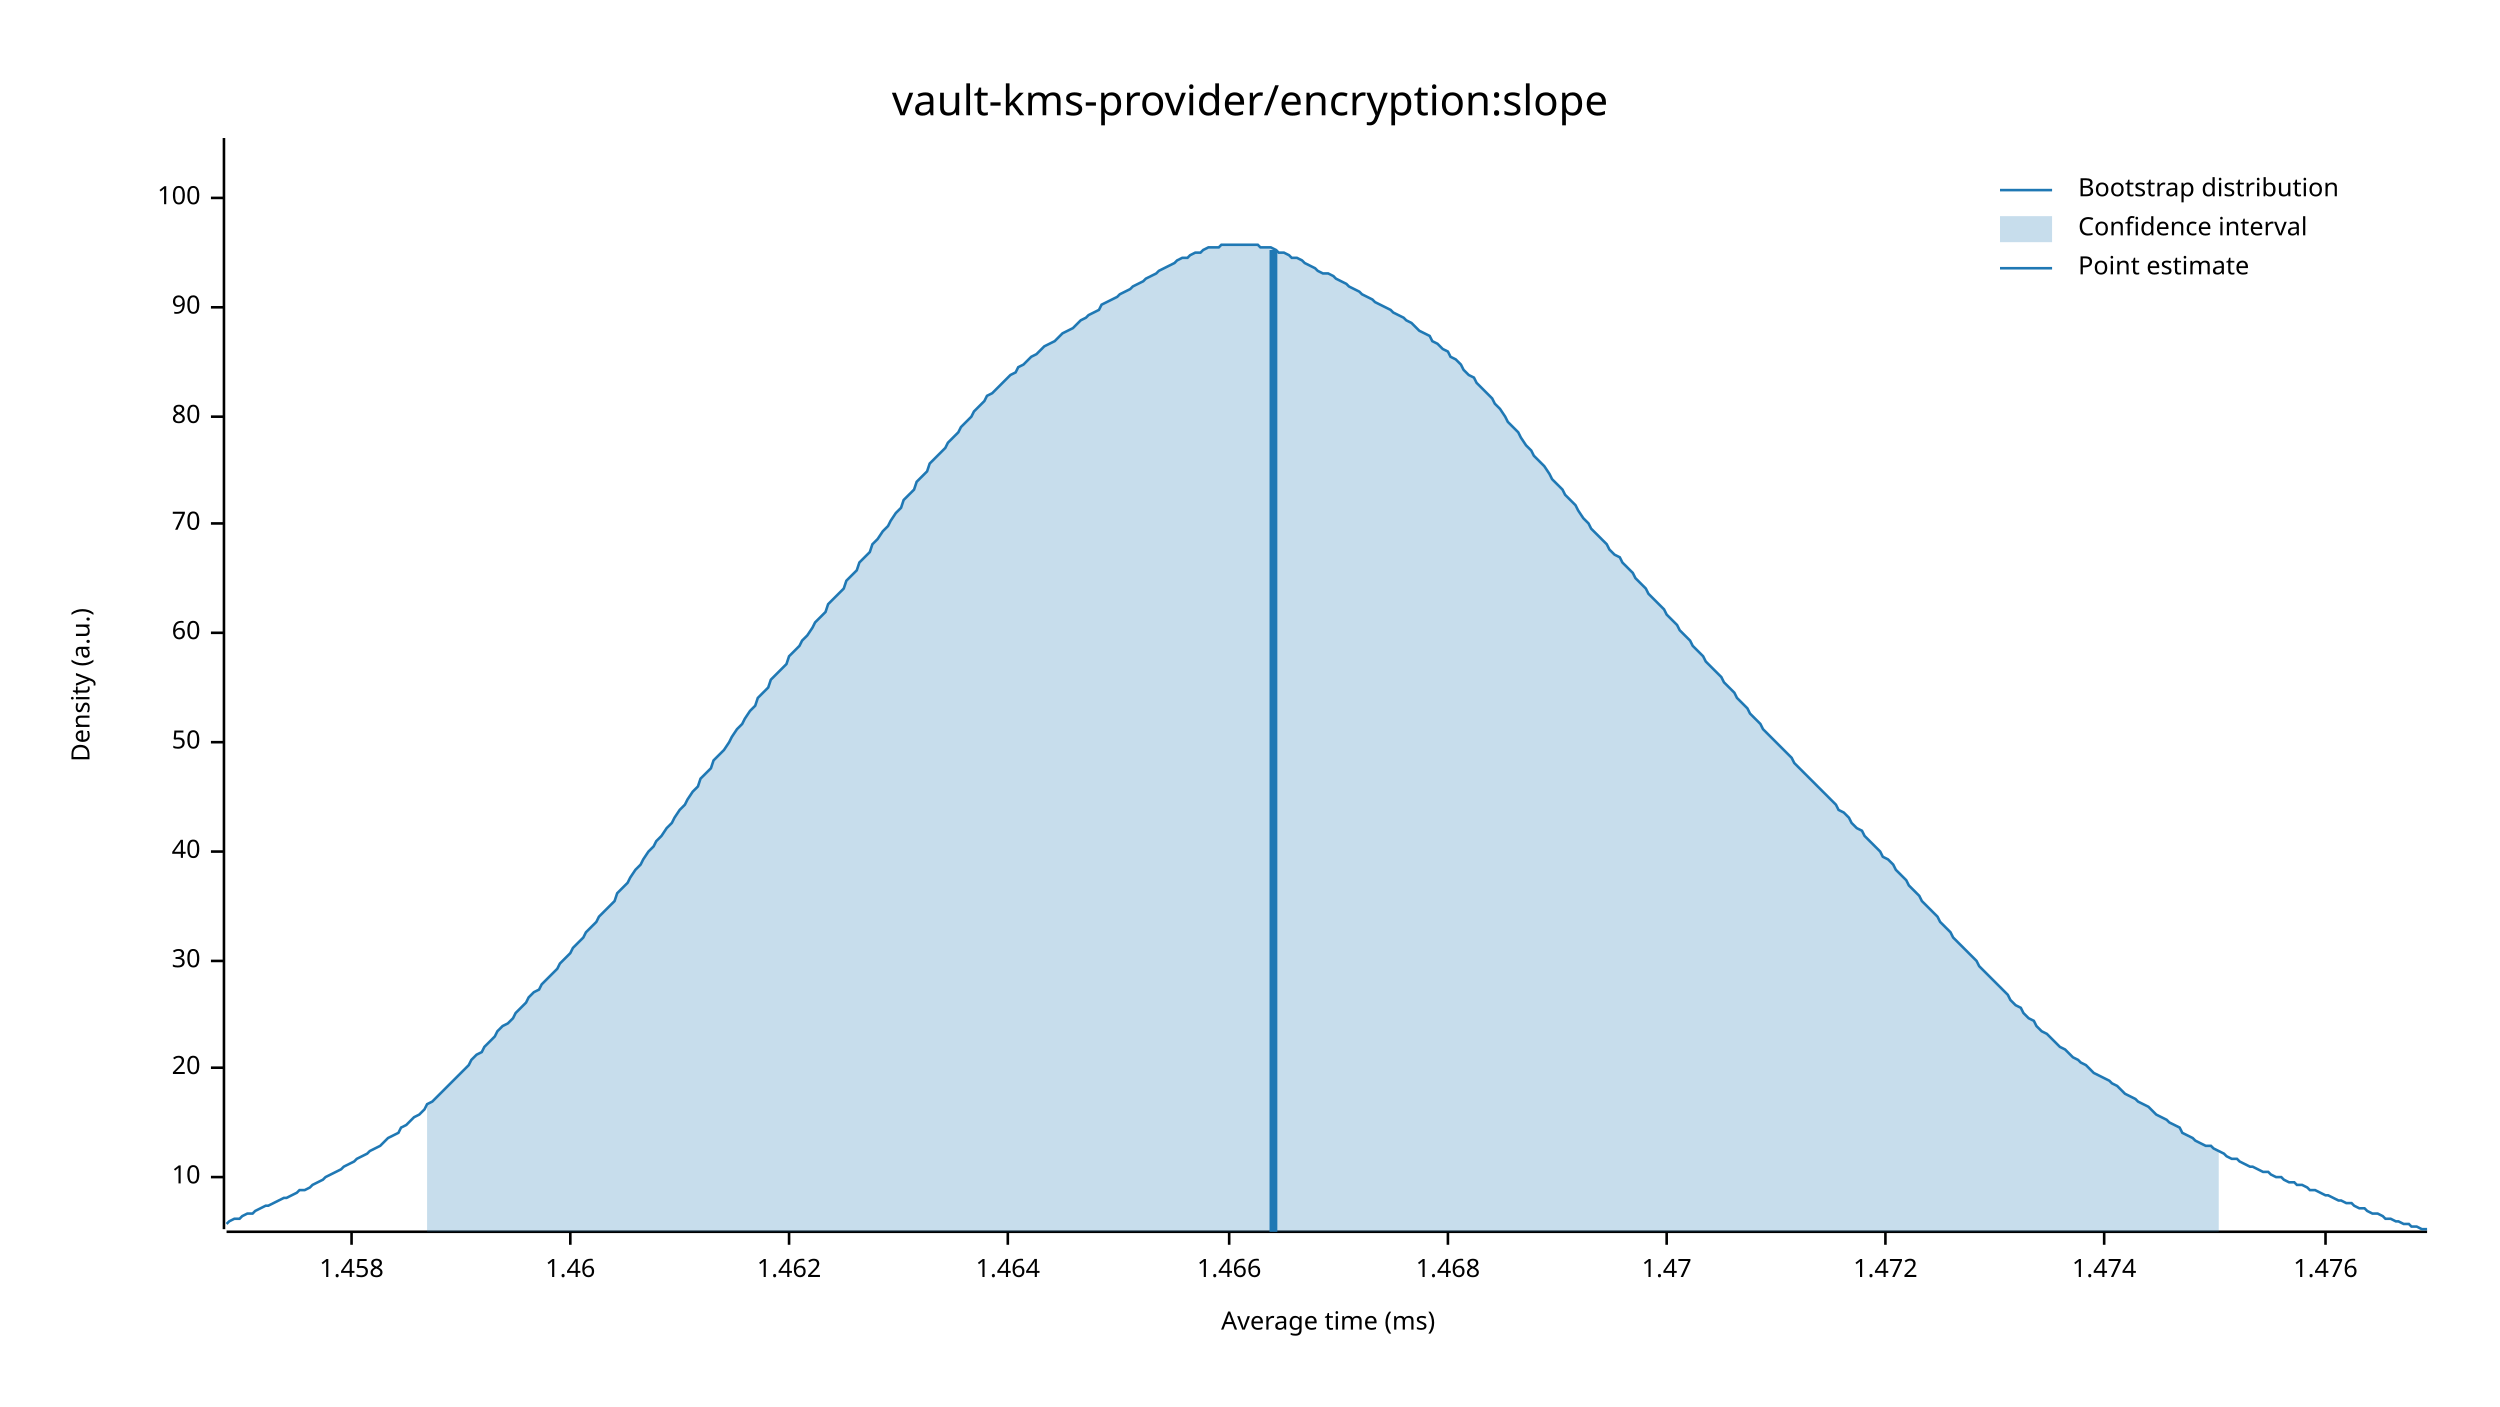
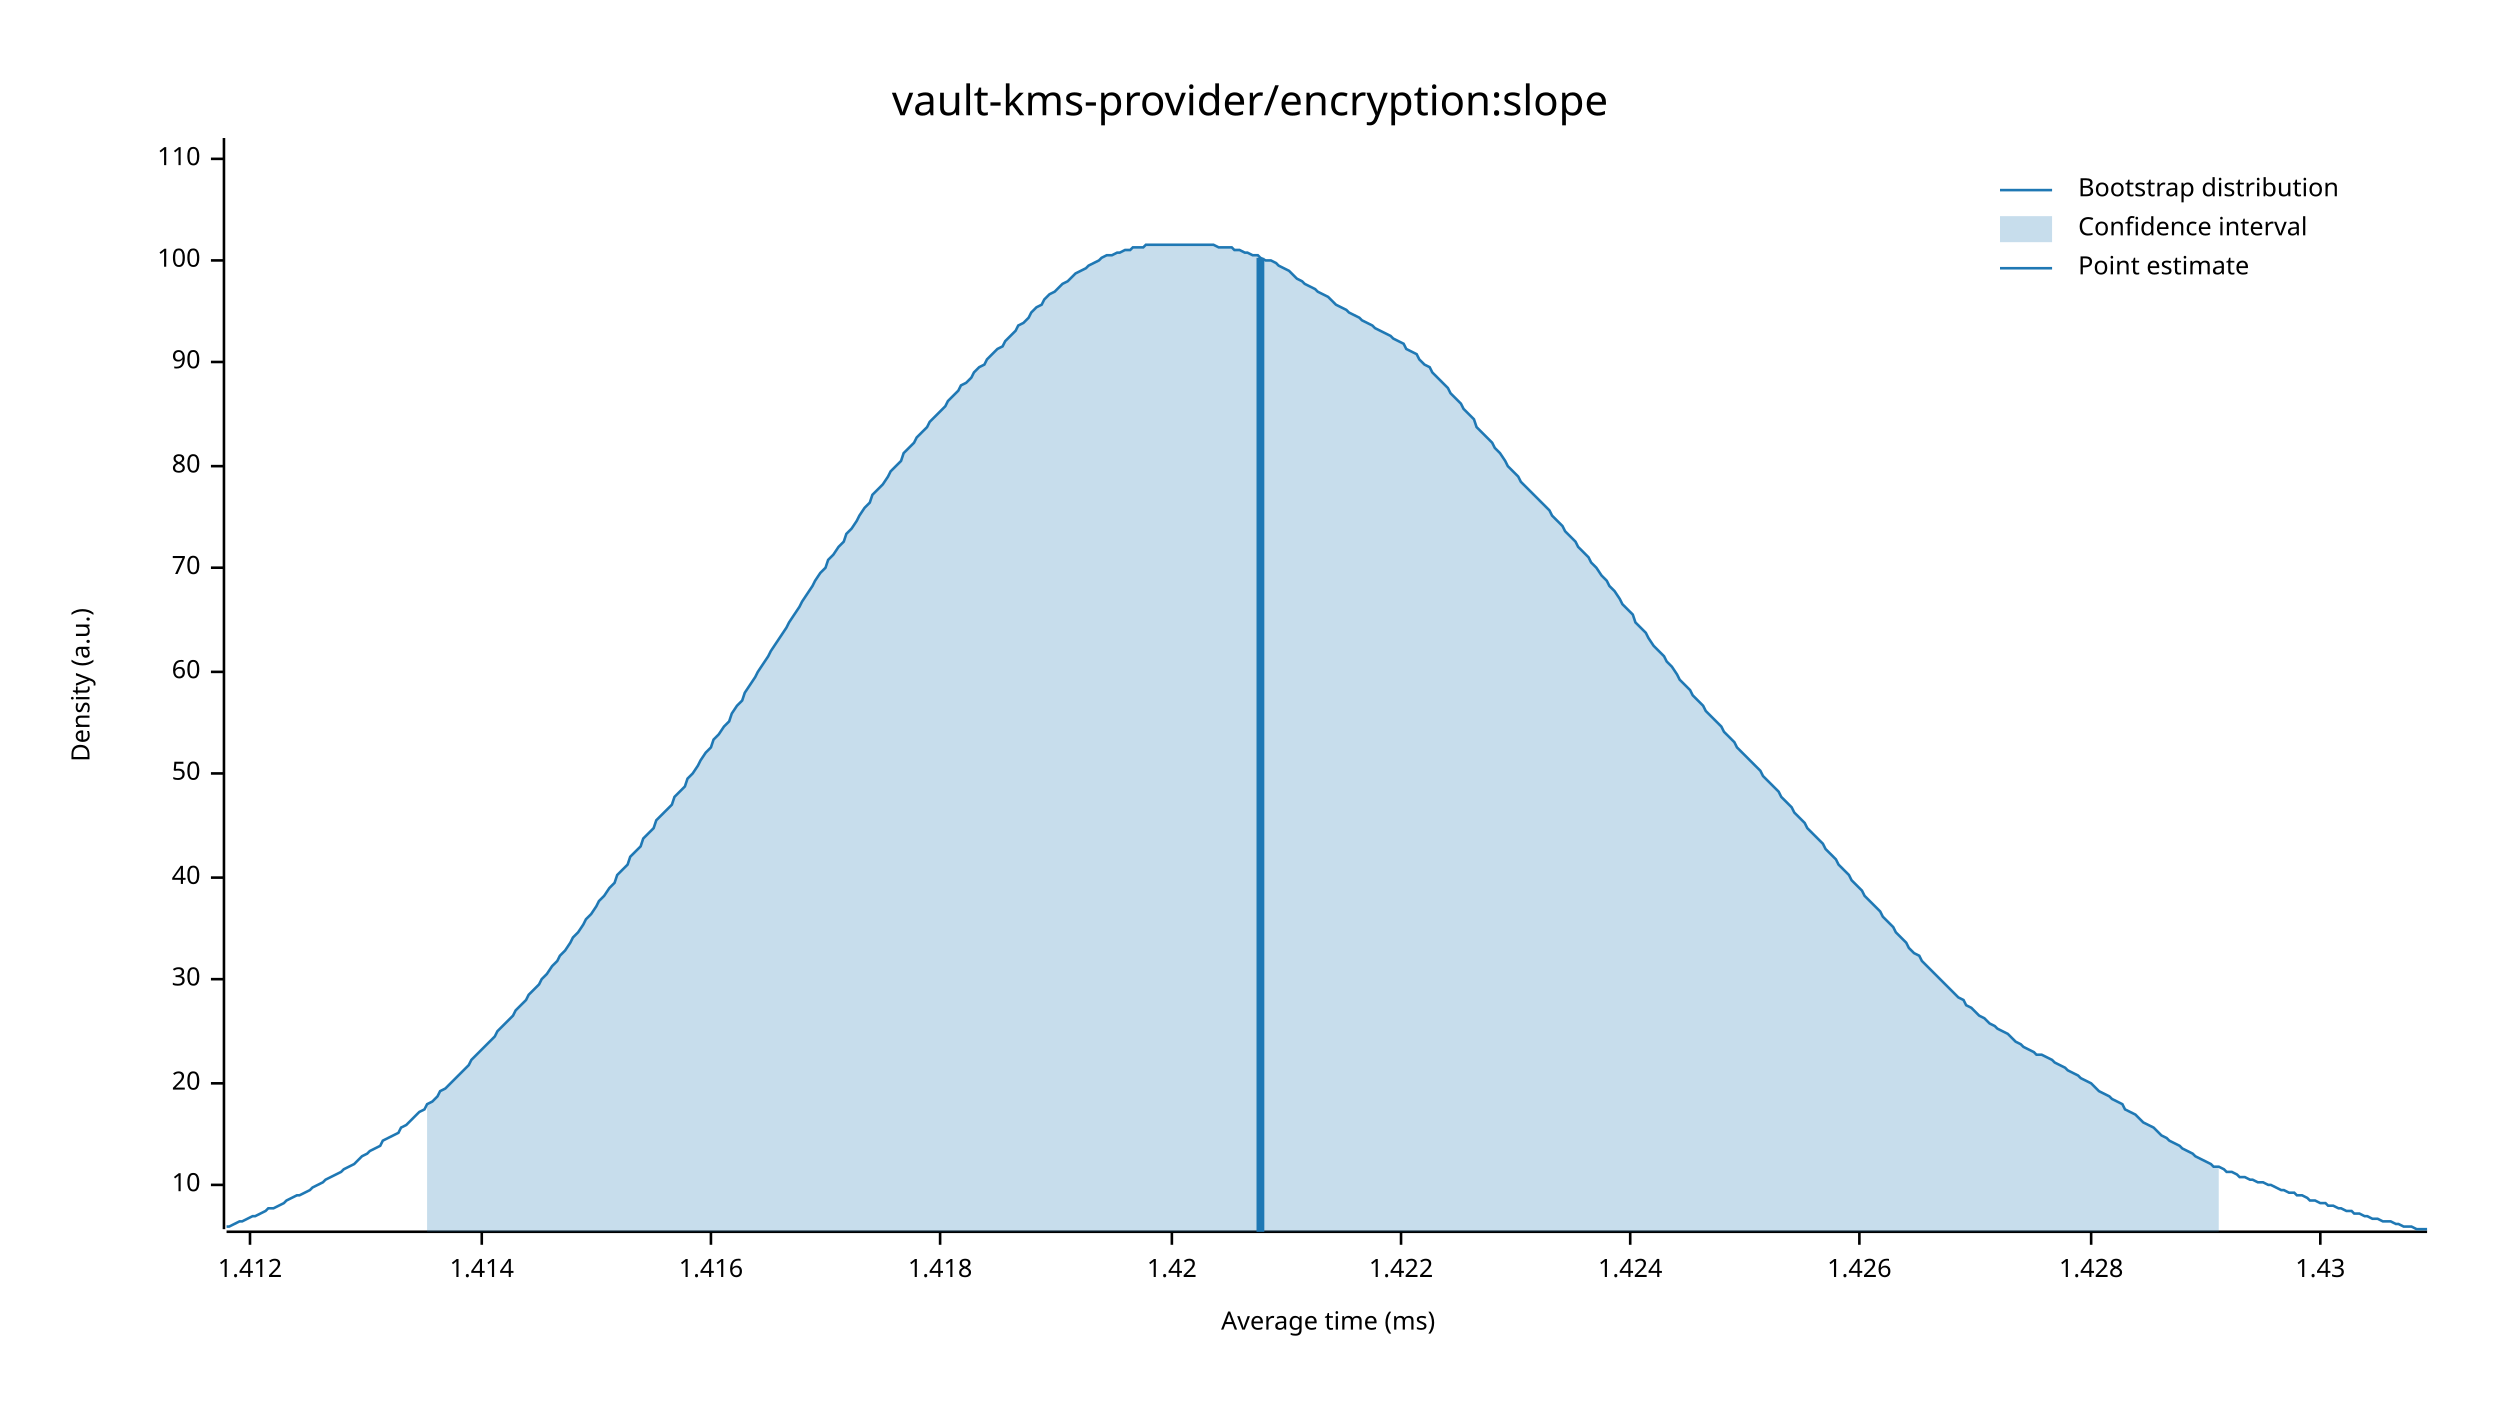
<svg xmlns="http://www.w3.org/2000/svg" width="960" height="540" viewBox="0 0 960 540">
  <text x="480" y="32" dy="0.76em" text-anchor="middle" font-family="sans-serif" font-size="16.129" opacity="1" fill="#000000">
vault-kms-provider/encryption:slope
</text>
  <text x="27" y="263" dy="0.76em" text-anchor="middle" font-family="sans-serif" font-size="9.677" opacity="1" fill="#000000" transform="rotate(270, 27, 263)">
Density (a.u.)
</text>
  <text x="510" y="513" dy="-0.5ex" text-anchor="middle" font-family="sans-serif" font-size="9.677" opacity="1" fill="#000000">
Average time (ms)
</text>
  <polyline fill="none" opacity="1" stroke="#000000" stroke-width="1" points="86,53 86,472 " />
-   <text x="77" y="452" dy="0.5ex" text-anchor="end" font-family="sans-serif" font-size="9.677" opacity="1" fill="#000000">
+   <text x="77" y="455" dy="0.5ex" text-anchor="end" font-family="sans-serif" font-size="9.677" opacity="1" fill="#000000">
10
</text>
-   <polyline fill="none" opacity="1" stroke="#000000" stroke-width="1" points="81,452 86,452 " />
-   <text x="77" y="410" dy="0.5ex" text-anchor="end" font-family="sans-serif" font-size="9.677" opacity="1" fill="#000000">
+   <polyline fill="none" opacity="1" stroke="#000000" stroke-width="1" points="81,455 86,455 " />
+   <text x="77" y="416" dy="0.5ex" text-anchor="end" font-family="sans-serif" font-size="9.677" opacity="1" fill="#000000">
20
</text>
-   <polyline fill="none" opacity="1" stroke="#000000" stroke-width="1" points="81,410 86,410 " />
-   <text x="77" y="369" dy="0.5ex" text-anchor="end" font-family="sans-serif" font-size="9.677" opacity="1" fill="#000000">
+   <polyline fill="none" opacity="1" stroke="#000000" stroke-width="1" points="81,416 86,416 " />
+   <text x="77" y="376" dy="0.5ex" text-anchor="end" font-family="sans-serif" font-size="9.677" opacity="1" fill="#000000">
30
</text>
-   <polyline fill="none" opacity="1" stroke="#000000" stroke-width="1" points="81,369 86,369 " />
-   <text x="77" y="327" dy="0.5ex" text-anchor="end" font-family="sans-serif" font-size="9.677" opacity="1" fill="#000000">
+   <polyline fill="none" opacity="1" stroke="#000000" stroke-width="1" points="81,376 86,376 " />
+   <text x="77" y="337" dy="0.5ex" text-anchor="end" font-family="sans-serif" font-size="9.677" opacity="1" fill="#000000">
40
</text>
-   <polyline fill="none" opacity="1" stroke="#000000" stroke-width="1" points="81,327 86,327 " />
-   <text x="77" y="285" dy="0.5ex" text-anchor="end" font-family="sans-serif" font-size="9.677" opacity="1" fill="#000000">
+   <polyline fill="none" opacity="1" stroke="#000000" stroke-width="1" points="81,337 86,337 " />
+   <text x="77" y="297" dy="0.5ex" text-anchor="end" font-family="sans-serif" font-size="9.677" opacity="1" fill="#000000">
50
</text>
-   <polyline fill="none" opacity="1" stroke="#000000" stroke-width="1" points="81,285 86,285 " />
-   <text x="77" y="243" dy="0.5ex" text-anchor="end" font-family="sans-serif" font-size="9.677" opacity="1" fill="#000000">
+   <polyline fill="none" opacity="1" stroke="#000000" stroke-width="1" points="81,297 86,297 " />
+   <text x="77" y="258" dy="0.5ex" text-anchor="end" font-family="sans-serif" font-size="9.677" opacity="1" fill="#000000">
60
</text>
-   <polyline fill="none" opacity="1" stroke="#000000" stroke-width="1" points="81,243 86,243 " />
-   <text x="77" y="201" dy="0.5ex" text-anchor="end" font-family="sans-serif" font-size="9.677" opacity="1" fill="#000000">
+   <polyline fill="none" opacity="1" stroke="#000000" stroke-width="1" points="81,258 86,258 " />
+   <text x="77" y="218" dy="0.5ex" text-anchor="end" font-family="sans-serif" font-size="9.677" opacity="1" fill="#000000">
70
</text>
-   <polyline fill="none" opacity="1" stroke="#000000" stroke-width="1" points="81,201 86,201 " />
-   <text x="77" y="160" dy="0.5ex" text-anchor="end" font-family="sans-serif" font-size="9.677" opacity="1" fill="#000000">
+   <polyline fill="none" opacity="1" stroke="#000000" stroke-width="1" points="81,218 86,218 " />
+   <text x="77" y="179" dy="0.5ex" text-anchor="end" font-family="sans-serif" font-size="9.677" opacity="1" fill="#000000">
80
</text>
-   <polyline fill="none" opacity="1" stroke="#000000" stroke-width="1" points="81,160 86,160 " />
-   <text x="77" y="118" dy="0.5ex" text-anchor="end" font-family="sans-serif" font-size="9.677" opacity="1" fill="#000000">
+   <polyline fill="none" opacity="1" stroke="#000000" stroke-width="1" points="81,179 86,179 " />
+   <text x="77" y="139" dy="0.5ex" text-anchor="end" font-family="sans-serif" font-size="9.677" opacity="1" fill="#000000">
90
</text>
-   <polyline fill="none" opacity="1" stroke="#000000" stroke-width="1" points="81,118 86,118 " />
-   <text x="77" y="76" dy="0.5ex" text-anchor="end" font-family="sans-serif" font-size="9.677" opacity="1" fill="#000000">
+   <polyline fill="none" opacity="1" stroke="#000000" stroke-width="1" points="81,139 86,139 " />
+   <text x="77" y="100" dy="0.5ex" text-anchor="end" font-family="sans-serif" font-size="9.677" opacity="1" fill="#000000">
100
</text>
-   <polyline fill="none" opacity="1" stroke="#000000" stroke-width="1" points="81,76 86,76 " />
+   <polyline fill="none" opacity="1" stroke="#000000" stroke-width="1" points="81,100 86,100 " />
+   <text x="77" y="61" dy="0.5ex" text-anchor="end" font-family="sans-serif" font-size="9.677" opacity="1" fill="#000000">
+ 110
+ </text>
+   <polyline fill="none" opacity="1" stroke="#000000" stroke-width="1" points="81,61 86,61 " />
  <polyline fill="none" opacity="1" stroke="#000000" stroke-width="1" points="87,473 932,473 " />
-   <text x="135" y="483" dy="0.76em" text-anchor="middle" font-family="sans-serif" font-size="9.677" opacity="1" fill="#000000">
- 1.458
+   <text x="96" y="483" dy="0.76em" text-anchor="middle" font-family="sans-serif" font-size="9.677" opacity="1" fill="#000000">
+ 1.412
</text>
-   <polyline fill="none" opacity="1" stroke="#000000" stroke-width="1" points="135,473 135,478 " />
-   <text x="219" y="483" dy="0.76em" text-anchor="middle" font-family="sans-serif" font-size="9.677" opacity="1" fill="#000000">
- 1.46
+   <polyline fill="none" opacity="1" stroke="#000000" stroke-width="1" points="96,473 96,478 " />
+   <text x="185" y="483" dy="0.76em" text-anchor="middle" font-family="sans-serif" font-size="9.677" opacity="1" fill="#000000">
+ 1.414
</text>
-   <polyline fill="none" opacity="1" stroke="#000000" stroke-width="1" points="219,473 219,478 " />
-   <text x="303" y="483" dy="0.76em" text-anchor="middle" font-family="sans-serif" font-size="9.677" opacity="1" fill="#000000">
- 1.462
+   <polyline fill="none" opacity="1" stroke="#000000" stroke-width="1" points="185,473 185,478 " />
+   <text x="273" y="483" dy="0.76em" text-anchor="middle" font-family="sans-serif" font-size="9.677" opacity="1" fill="#000000">
+ 1.416
</text>
-   <polyline fill="none" opacity="1" stroke="#000000" stroke-width="1" points="303,473 303,478 " />
-   <text x="387" y="483" dy="0.76em" text-anchor="middle" font-family="sans-serif" font-size="9.677" opacity="1" fill="#000000">
- 1.464
+   <polyline fill="none" opacity="1" stroke="#000000" stroke-width="1" points="273,473 273,478 " />
+   <text x="361" y="483" dy="0.76em" text-anchor="middle" font-family="sans-serif" font-size="9.677" opacity="1" fill="#000000">
+ 1.418
</text>
-   <polyline fill="none" opacity="1" stroke="#000000" stroke-width="1" points="387,473 387,478 " />
-   <text x="472" y="483" dy="0.76em" text-anchor="middle" font-family="sans-serif" font-size="9.677" opacity="1" fill="#000000">
- 1.466
+   <polyline fill="none" opacity="1" stroke="#000000" stroke-width="1" points="361,473 361,478 " />
+   <text x="450" y="483" dy="0.76em" text-anchor="middle" font-family="sans-serif" font-size="9.677" opacity="1" fill="#000000">
+ 1.42
</text>
-   <polyline fill="none" opacity="1" stroke="#000000" stroke-width="1" points="472,473 472,478 " />
-   <text x="556" y="483" dy="0.76em" text-anchor="middle" font-family="sans-serif" font-size="9.677" opacity="1" fill="#000000">
- 1.468
+   <polyline fill="none" opacity="1" stroke="#000000" stroke-width="1" points="450,473 450,478 " />
+   <text x="538" y="483" dy="0.76em" text-anchor="middle" font-family="sans-serif" font-size="9.677" opacity="1" fill="#000000">
+ 1.422
</text>
-   <polyline fill="none" opacity="1" stroke="#000000" stroke-width="1" points="556,473 556,478 " />
-   <text x="640" y="483" dy="0.76em" text-anchor="middle" font-family="sans-serif" font-size="9.677" opacity="1" fill="#000000">
- 1.47
+   <polyline fill="none" opacity="1" stroke="#000000" stroke-width="1" points="538,473 538,478 " />
+   <text x="626" y="483" dy="0.76em" text-anchor="middle" font-family="sans-serif" font-size="9.677" opacity="1" fill="#000000">
+ 1.424
</text>
-   <polyline fill="none" opacity="1" stroke="#000000" stroke-width="1" points="640,473 640,478 " />
-   <text x="724" y="483" dy="0.76em" text-anchor="middle" font-family="sans-serif" font-size="9.677" opacity="1" fill="#000000">
- 1.472
+   <polyline fill="none" opacity="1" stroke="#000000" stroke-width="1" points="626,473 626,478 " />
+   <text x="714" y="483" dy="0.76em" text-anchor="middle" font-family="sans-serif" font-size="9.677" opacity="1" fill="#000000">
+ 1.426
</text>
-   <polyline fill="none" opacity="1" stroke="#000000" stroke-width="1" points="724,473 724,478 " />
-   <text x="808" y="483" dy="0.76em" text-anchor="middle" font-family="sans-serif" font-size="9.677" opacity="1" fill="#000000">
- 1.474
+   <polyline fill="none" opacity="1" stroke="#000000" stroke-width="1" points="714,473 714,478 " />
+   <text x="803" y="483" dy="0.76em" text-anchor="middle" font-family="sans-serif" font-size="9.677" opacity="1" fill="#000000">
+ 1.428
</text>
-   <polyline fill="none" opacity="1" stroke="#000000" stroke-width="1" points="808,473 808,478 " />
-   <text x="893" y="483" dy="0.76em" text-anchor="middle" font-family="sans-serif" font-size="9.677" opacity="1" fill="#000000">
- 1.476
+   <polyline fill="none" opacity="1" stroke="#000000" stroke-width="1" points="803,473 803,478 " />
+   <text x="891" y="483" dy="0.76em" text-anchor="middle" font-family="sans-serif" font-size="9.677" opacity="1" fill="#000000">
+ 1.43
</text>
-   <polyline fill="none" opacity="1" stroke="#000000" stroke-width="1" points="893,473 893,478 " />
-   <polyline fill="none" opacity="1" stroke="#1F78B4" stroke-width="1" points="87,470 88,469 90,468 92,468 93,467 95,466 97,466 98,465 100,464 102,463 103,463 105,462 107,461 109,460 110,460 112,459 114,458 115,457 117,457 119,456 120,455 122,454 124,453 125,452 127,451 129,450 131,449 132,448 134,447 136,446 137,445 139,444 141,443 142,442 144,441 146,440 147,439 149,437 151,436 153,435 154,433 156,432 158,430 159,429 161,428 163,426 164,424 166,423 168,421 169,420 171,418 173,416 175,414 176,413 178,411 180,409 181,407 183,405 185,404 186,402 188,400 190,398 191,396 193,394 195,393 197,391 198,389 200,387 202,385 203,383 205,381 207,380 208,378 210,376 212,374 214,372 215,370 217,368 219,366 220,364 222,362 224,360 225,358 227,356 229,354 230,352 232,350 234,348 236,346 237,343 239,341 241,339 242,337 244,334 246,332 247,330 249,327 251,325 252,323 254,321 256,318 258,316 259,314 261,311 263,309 264,307 266,304 268,302 269,299 271,297 273,295 274,292 276,290 278,288 280,285 281,283 283,280 285,278 286,276 288,273 290,271 291,268 293,266 295,264 296,261 298,259 300,257 302,255 303,252 305,250 307,248 308,246 310,244 312,241 313,239 315,237 317,235 318,232 320,230 322,228 324,226 325,223 327,221 329,219 330,216 332,214 334,212 335,209 337,207 339,204 341,202 342,200 344,197 346,195 347,192 349,190 351,188 352,185 354,183 356,181 357,178 359,176 361,174 363,172 364,170 366,168 368,166 369,164 371,162 373,160 374,158 376,156 378,154 379,152 381,151 383,149 385,147 386,146 388,144 390,143 391,141 393,140 395,138 396,137 398,136 400,134 401,133 403,132 405,131 407,129 408,128 410,127 412,126 413,125 415,123 417,122 418,121 420,120 422,119 423,117 425,116 427,115 429,114 430,113 432,112 434,111 435,110 437,109 439,108 440,107 442,106 444,105 445,104 447,103 449,102 451,101 452,100 454,99 456,99 457,98 459,97 461,97 462,96 464,95 466,95 468,95 469,94 471,94 473,94 474,94 476,94 478,94 479,94 481,94 483,94 484,95 486,95 488,95 490,96 491,97 493,97 495,98 496,99 498,99 500,100 501,101 503,102 505,103 506,104 508,105 510,105 512,106 513,107 515,108 517,109 518,110 520,111 522,112 523,113 525,114 527,115 528,116 530,117 532,118 534,119 535,120 537,121 539,122 540,123 542,124 544,126 545,127 547,128 549,129 550,131 552,132 554,134 556,135 557,137 559,138 561,140 562,142 564,144 566,145 567,147 569,149 571,151 573,153 574,155 576,157 578,160 579,162 581,164 583,166 584,168 586,171 588,173 589,175 591,177 593,179 595,182 596,184 598,186 600,188 601,190 603,192 605,194 606,196 608,199 610,201 611,203 613,205 615,207 617,209 618,211 620,213 622,214 623,216 625,218 627,220 628,222 630,224 632,226 633,228 635,230 637,232 639,234 640,236 642,238 644,240 645,242 647,244 649,246 650,248 652,250 654,252 655,254 657,256 659,258 661,260 662,262 664,264 666,266 667,268 669,270 671,272 672,274 674,276 676,278 677,280 679,282 681,284 683,286 684,287 686,289 688,291 689,293 691,295 693,297 694,298 696,300 698,302 700,304 701,305 703,307 705,309 706,311 708,312 710,314 711,316 713,318 715,319 716,321 718,323 720,325 722,327 723,329 725,330 727,332 728,334 730,336 732,338 733,340 735,342 737,344 738,346 740,348 742,350 744,352 745,354 747,356 749,358 750,360 752,362 754,364 755,365 757,367 759,369 760,371 762,373 764,375 766,377 767,378 769,380 771,382 772,384 774,386 776,387 777,389 779,391 781,392 782,394 784,396 786,397 788,399 789,400 791,402 793,403 794,404 796,406 798,407 799,408 801,409 803,411 804,412 806,413 808,414 810,415 811,416 813,417 815,419 816,420 818,421 820,422 821,423 823,424 825,425 827,427 828,428 830,429 832,430 833,431 835,432 837,433 838,435 840,436 842,437 843,438 845,439 847,440 849,440 850,441 852,442 854,443 855,444 857,445 859,445 860,446 862,447 864,448 865,448 867,449 869,450 871,450 872,451 874,452 876,452 877,453 879,454 881,454 882,455 884,455 886,456 887,457 889,457 891,458 893,459 894,459 896,460 898,461 899,461 901,462 903,462 904,463 906,464 908,464 909,465 911,466 913,466 915,467 916,468 918,468 920,469 921,469 923,470 925,470 926,471 928,471 930,472 932,472 " />
-   <polygon opacity="0.25" fill="#1F78B4" points="164,424 166,423 168,421 169,420 171,418 173,416 175,414 176,413 178,411 180,409 181,407 183,405 185,404 186,402 188,400 190,398 191,396 193,394 195,393 197,391 198,389 200,387 202,385 203,383 205,381 207,380 208,378 210,376 212,374 214,372 215,370 217,368 219,366 220,364 222,362 224,360 225,358 227,356 229,354 230,352 232,350 234,348 236,346 237,343 239,341 241,339 242,337 244,334 246,332 247,330 249,327 251,325 252,323 254,321 256,318 258,316 259,314 261,311 263,309 264,307 266,304 268,302 269,299 271,297 273,295 274,292 276,290 278,288 280,285 281,283 283,280 285,278 286,276 288,273 290,271 291,268 293,266 295,264 296,261 298,259 300,257 302,255 303,252 305,250 307,248 308,246 310,244 312,241 313,239 315,237 317,235 318,232 320,230 322,228 324,226 325,223 327,221 329,219 330,216 332,214 334,212 335,209 337,207 339,204 341,202 342,200 344,197 346,195 347,192 349,190 351,188 352,185 354,183 356,181 357,178 359,176 361,174 363,172 364,170 366,168 368,166 369,164 371,162 373,160 374,158 376,156 378,154 379,152 381,151 383,149 385,147 386,146 388,144 390,143 391,141 393,140 395,138 396,137 398,136 400,134 401,133 403,132 405,131 407,129 408,128 410,127 412,126 413,125 415,123 417,122 418,121 420,120 422,119 423,117 425,116 427,115 429,114 430,113 432,112 434,111 435,110 437,109 439,108 440,107 442,106 444,105 445,104 447,103 449,102 451,101 452,100 454,99 456,99 457,98 459,97 461,97 462,96 464,95 466,95 468,95 469,94 471,94 473,94 474,94 476,94 478,94 479,94 481,94 483,94 484,95 486,95 488,95 490,96 491,97 493,97 495,98 496,99 498,99 500,100 501,101 503,102 505,103 506,104 508,105 510,105 512,106 513,107 515,108 517,109 518,110 520,111 522,112 523,113 525,114 527,115 528,116 530,117 532,118 534,119 535,120 537,121 539,122 540,123 542,124 544,126 545,127 547,128 549,129 550,131 552,132 554,134 556,135 557,137 559,138 561,140 562,142 564,144 566,145 567,147 569,149 571,151 573,153 574,155 576,157 578,160 579,162 581,164 583,166 584,168 586,171 588,173 589,175 591,177 593,179 595,182 596,184 598,186 600,188 601,190 603,192 605,194 606,196 608,199 610,201 611,203 613,205 615,207 617,209 618,211 620,213 622,214 623,216 625,218 627,220 628,222 630,224 632,226 633,228 635,230 637,232 639,234 640,236 642,238 644,240 645,242 647,244 649,246 650,248 652,250 654,252 655,254 657,256 659,258 661,260 662,262 664,264 666,266 667,268 669,270 671,272 672,274 674,276 676,278 677,280 679,282 681,284 683,286 684,287 686,289 688,291 689,293 691,295 693,297 694,298 696,300 698,302 700,304 701,305 703,307 705,309 706,311 708,312 710,314 711,316 713,318 715,319 716,321 718,323 720,325 722,327 723,329 725,330 727,332 728,334 730,336 732,338 733,340 735,342 737,344 738,346 740,348 742,350 744,352 745,354 747,356 749,358 750,360 752,362 754,364 755,365 757,367 759,369 760,371 762,373 764,375 766,377 767,378 769,380 771,382 772,384 774,386 776,387 777,389 779,391 781,392 782,394 784,396 786,397 788,399 789,400 791,402 793,403 794,404 796,406 798,407 799,408 801,409 803,411 804,412 806,413 808,414 810,415 811,416 813,417 815,419 816,420 818,421 820,422 821,423 823,424 825,425 827,427 828,428 830,429 832,430 833,431 835,432 837,433 838,435 840,436 842,437 843,438 845,439 847,440 849,440 850,441 852,442 852,473 164,473 " />
-   <polyline fill="none" opacity="1" stroke="#1F78B4" stroke-width="3" points="489,473 489,96 " />
+   <polyline fill="none" opacity="1" stroke="#000000" stroke-width="1" points="891,473 891,478 " />
+   <polyline fill="none" opacity="1" stroke="#1F78B4" stroke-width="1" points="87,471 88,471 90,470 92,469 93,469 95,468 97,467 98,467 100,466 102,465 103,464 105,464 107,463 109,462 110,461 112,460 114,459 115,459 117,458 119,457 120,456 122,455 124,454 125,453 127,452 129,451 131,450 132,449 134,448 136,447 137,446 139,444 141,443 142,442 144,441 146,440 147,438 149,437 151,436 153,435 154,433 156,432 158,430 159,429 161,427 163,426 164,424 166,423 168,421 169,419 171,418 173,416 175,414 176,413 178,411 180,409 181,407 183,405 185,403 186,402 188,400 190,398 191,396 193,394 195,392 197,390 198,388 200,386 202,384 203,382 205,380 207,378 208,376 210,374 212,371 214,369 215,367 217,365 219,362 220,360 222,358 224,355 225,353 227,351 229,348 230,346 232,344 234,341 236,339 237,336 239,334 241,332 242,329 244,327 246,325 247,322 249,320 251,318 252,315 254,313 256,311 258,309 259,306 261,304 263,302 264,299 266,297 268,294 269,292 271,289 273,287 274,284 276,282 278,279 280,277 281,274 283,271 285,269 286,266 288,263 290,260 291,258 293,255 295,252 296,250 298,247 300,244 302,241 303,239 305,236 307,233 308,231 310,228 312,225 313,223 315,220 317,218 318,215 320,213 322,210 324,208 325,205 327,203 329,200 330,198 332,195 334,193 335,190 337,188 339,186 341,183 342,181 344,179 346,177 347,174 349,172 351,170 352,168 354,166 356,164 357,162 359,160 361,158 363,156 364,154 366,152 368,150 369,148 371,147 373,145 374,143 376,141 378,140 379,138 381,136 383,134 385,133 386,131 388,129 390,127 391,125 393,124 395,122 396,120 398,118 400,117 401,115 403,113 405,112 407,110 408,109 410,108 412,106 413,105 415,104 417,103 418,102 420,101 422,100 423,99 425,98 427,98 429,97 430,97 432,96 434,96 435,95 437,95 439,95 440,94 442,94 444,94 445,94 447,94 449,94 451,94 452,94 454,94 456,94 457,94 459,94 461,94 462,94 464,94 466,94 468,95 469,95 471,95 473,95 474,96 476,96 478,97 479,97 481,98 483,98 484,99 486,100 488,100 490,101 491,102 493,103 495,104 496,105 498,107 500,108 501,109 503,110 505,111 506,112 508,113 510,114 512,116 513,117 515,118 517,119 518,120 520,121 522,122 523,123 525,124 527,125 528,126 530,127 532,128 534,129 535,130 537,131 539,132 540,134 542,135 544,136 545,138 547,140 549,141 550,143 552,145 554,147 556,149 557,151 559,153 561,155 562,157 564,159 566,161 567,164 569,166 571,168 573,170 574,172 576,174 578,177 579,179 581,181 583,183 584,185 586,187 588,189 589,190 591,192 593,194 595,196 596,198 598,200 600,202 601,204 603,206 605,208 606,210 608,212 610,214 611,216 613,218 615,221 617,223 618,225 620,227 622,230 623,232 625,234 627,236 628,239 630,241 632,243 633,245 635,248 637,250 639,252 640,254 642,256 644,259 645,261 647,263 649,265 650,267 652,269 654,271 655,273 657,275 659,277 661,279 662,281 664,283 666,285 667,287 669,289 671,291 672,292 674,294 676,296 677,298 679,300 681,302 683,304 684,306 686,308 688,310 689,312 691,314 693,316 694,318 696,320 698,322 700,324 701,326 703,328 705,330 706,332 708,334 710,336 711,338 713,340 715,342 716,344 718,346 720,348 722,350 723,352 725,354 727,356 728,358 730,360 732,362 733,364 735,366 737,367 738,369 740,371 742,373 744,375 745,376 747,378 749,380 750,381 752,383 754,384 755,386 757,387 759,389 760,390 762,391 764,393 766,394 767,395 769,396 771,397 772,398 774,400 776,401 777,402 779,403 781,404 782,405 784,405 786,406 788,407 789,408 791,409 793,410 794,411 796,412 798,413 799,414 801,415 803,416 804,417 806,419 808,420 810,421 811,422 813,423 815,424 816,426 818,427 820,428 821,429 823,431 825,432 827,433 828,434 830,436 832,437 833,438 835,439 837,440 838,441 840,442 842,443 843,444 845,445 847,446 849,447 850,448 852,448 854,449 855,450 857,450 859,451 860,452 862,452 864,453 865,453 867,454 869,454 871,455 872,455 874,456 876,457 877,457 879,458 881,458 882,459 884,459 886,460 887,461 889,461 891,462 893,462 894,463 896,463 898,464 899,464 901,465 903,465 904,466 906,466 908,467 909,467 911,468 913,468 915,469 916,469 918,469 920,470 921,470 923,471 925,471 926,471 928,472 930,472 932,472 " />
+   <polygon opacity="0.25" fill="#1F78B4" points="164,424 166,423 168,421 169,419 171,418 173,416 175,414 176,413 178,411 180,409 181,407 183,405 185,403 186,402 188,400 190,398 191,396 193,394 195,392 197,390 198,388 200,386 202,384 203,382 205,380 207,378 208,376 210,374 212,371 214,369 215,367 217,365 219,362 220,360 222,358 224,355 225,353 227,351 229,348 230,346 232,344 234,341 236,339 237,336 239,334 241,332 242,329 244,327 246,325 247,322 249,320 251,318 252,315 254,313 256,311 258,309 259,306 261,304 263,302 264,299 266,297 268,294 269,292 271,289 273,287 274,284 276,282 278,279 280,277 281,274 283,271 285,269 286,266 288,263 290,260 291,258 293,255 295,252 296,250 298,247 300,244 302,241 303,239 305,236 307,233 308,231 310,228 312,225 313,223 315,220 317,218 318,215 320,213 322,210 324,208 325,205 327,203 329,200 330,198 332,195 334,193 335,190 337,188 339,186 341,183 342,181 344,179 346,177 347,174 349,172 351,170 352,168 354,166 356,164 357,162 359,160 361,158 363,156 364,154 366,152 368,150 369,148 371,147 373,145 374,143 376,141 378,140 379,138 381,136 383,134 385,133 386,131 388,129 390,127 391,125 393,124 395,122 396,120 398,118 400,117 401,115 403,113 405,112 407,110 408,109 410,108 412,106 413,105 415,104 417,103 418,102 420,101 422,100 423,99 425,98 427,98 429,97 430,97 432,96 434,96 435,95 437,95 439,95 440,94 442,94 444,94 445,94 447,94 449,94 451,94 452,94 454,94 456,94 457,94 459,94 461,94 462,94 464,94 466,94 468,95 469,95 471,95 473,95 474,96 476,96 478,97 479,97 481,98 483,98 484,99 486,100 488,100 490,101 491,102 493,103 495,104 496,105 498,107 500,108 501,109 503,110 505,111 506,112 508,113 510,114 512,116 513,117 515,118 517,119 518,120 520,121 522,122 523,123 525,124 527,125 528,126 530,127 532,128 534,129 535,130 537,131 539,132 540,134 542,135 544,136 545,138 547,140 549,141 550,143 552,145 554,147 556,149 557,151 559,153 561,155 562,157 564,159 566,161 567,164 569,166 571,168 573,170 574,172 576,174 578,177 579,179 581,181 583,183 584,185 586,187 588,189 589,190 591,192 593,194 595,196 596,198 598,200 600,202 601,204 603,206 605,208 606,210 608,212 610,214 611,216 613,218 615,221 617,223 618,225 620,227 622,230 623,232 625,234 627,236 628,239 630,241 632,243 633,245 635,248 637,250 639,252 640,254 642,256 644,259 645,261 647,263 649,265 650,267 652,269 654,271 655,273 657,275 659,277 661,279 662,281 664,283 666,285 667,287 669,289 671,291 672,292 674,294 676,296 677,298 679,300 681,302 683,304 684,306 686,308 688,310 689,312 691,314 693,316 694,318 696,320 698,322 700,324 701,326 703,328 705,330 706,332 708,334 710,336 711,338 713,340 715,342 716,344 718,346 720,348 722,350 723,352 725,354 727,356 728,358 730,360 732,362 733,364 735,366 737,367 738,369 740,371 742,373 744,375 745,376 747,378 749,380 750,381 752,383 754,384 755,386 757,387 759,389 760,390 762,391 764,393 766,394 767,395 769,396 771,397 772,398 774,400 776,401 777,402 779,403 781,404 782,405 784,405 786,406 788,407 789,408 791,409 793,410 794,411 796,412 798,413 799,414 801,415 803,416 804,417 806,419 808,420 810,421 811,422 813,423 815,424 816,426 818,427 820,428 821,429 823,431 825,432 827,433 828,434 830,436 832,437 833,438 835,439 837,440 838,441 840,442 842,443 843,444 845,445 847,446 849,447 850,448 852,448 852,473 164,473 " />
+   <polyline fill="none" opacity="1" stroke="#1F78B4" stroke-width="3" points="484,473 484,99 " />
  <text x="798" y="68" dy="0.76em" text-anchor="start" font-family="sans-serif" font-size="9.677" opacity="1" fill="#000000">
Bootstrap distribution
</text>
  <text x="798" y="83" dy="0.76em" text-anchor="start" font-family="sans-serif" font-size="9.677" opacity="1" fill="#000000">
Confidence interval
</text>
  <text x="798" y="98" dy="0.76em" text-anchor="start" font-family="sans-serif" font-size="9.677" opacity="1" fill="#000000">
Point estimate
</text>
  <polyline fill="none" opacity="1" stroke="#1F78B4" stroke-width="1" points="768,73 788,73 " />
  <rect x="768" y="83" width="20" height="10" opacity="0.25" fill="#1F78B4" stroke="none" />
  <polyline fill="none" opacity="1" stroke="#1F78B4" stroke-width="1" points="768,103 788,103 " />
</svg>
